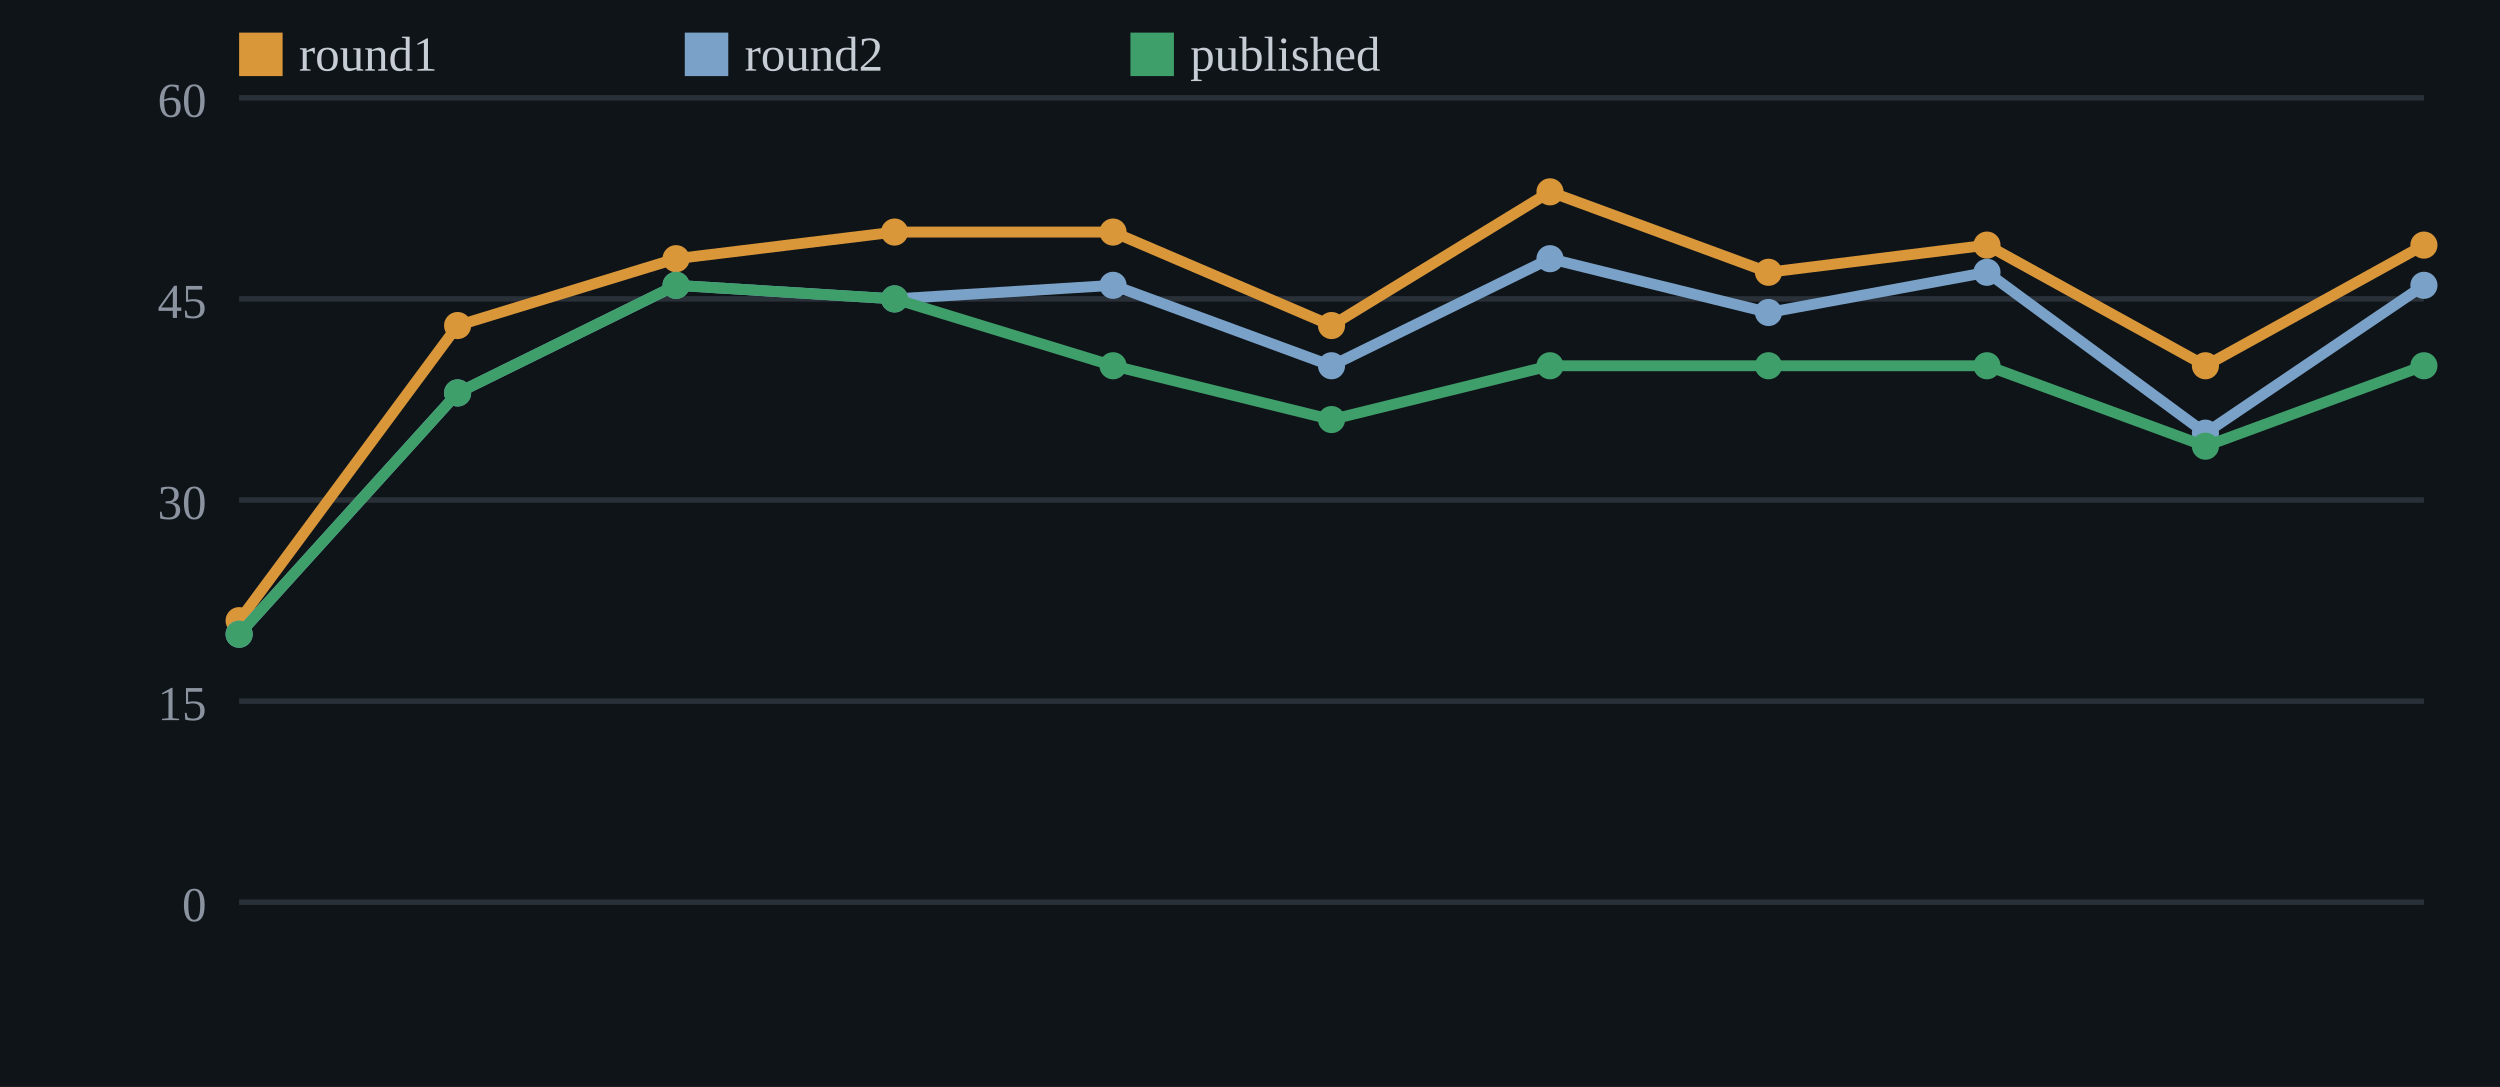
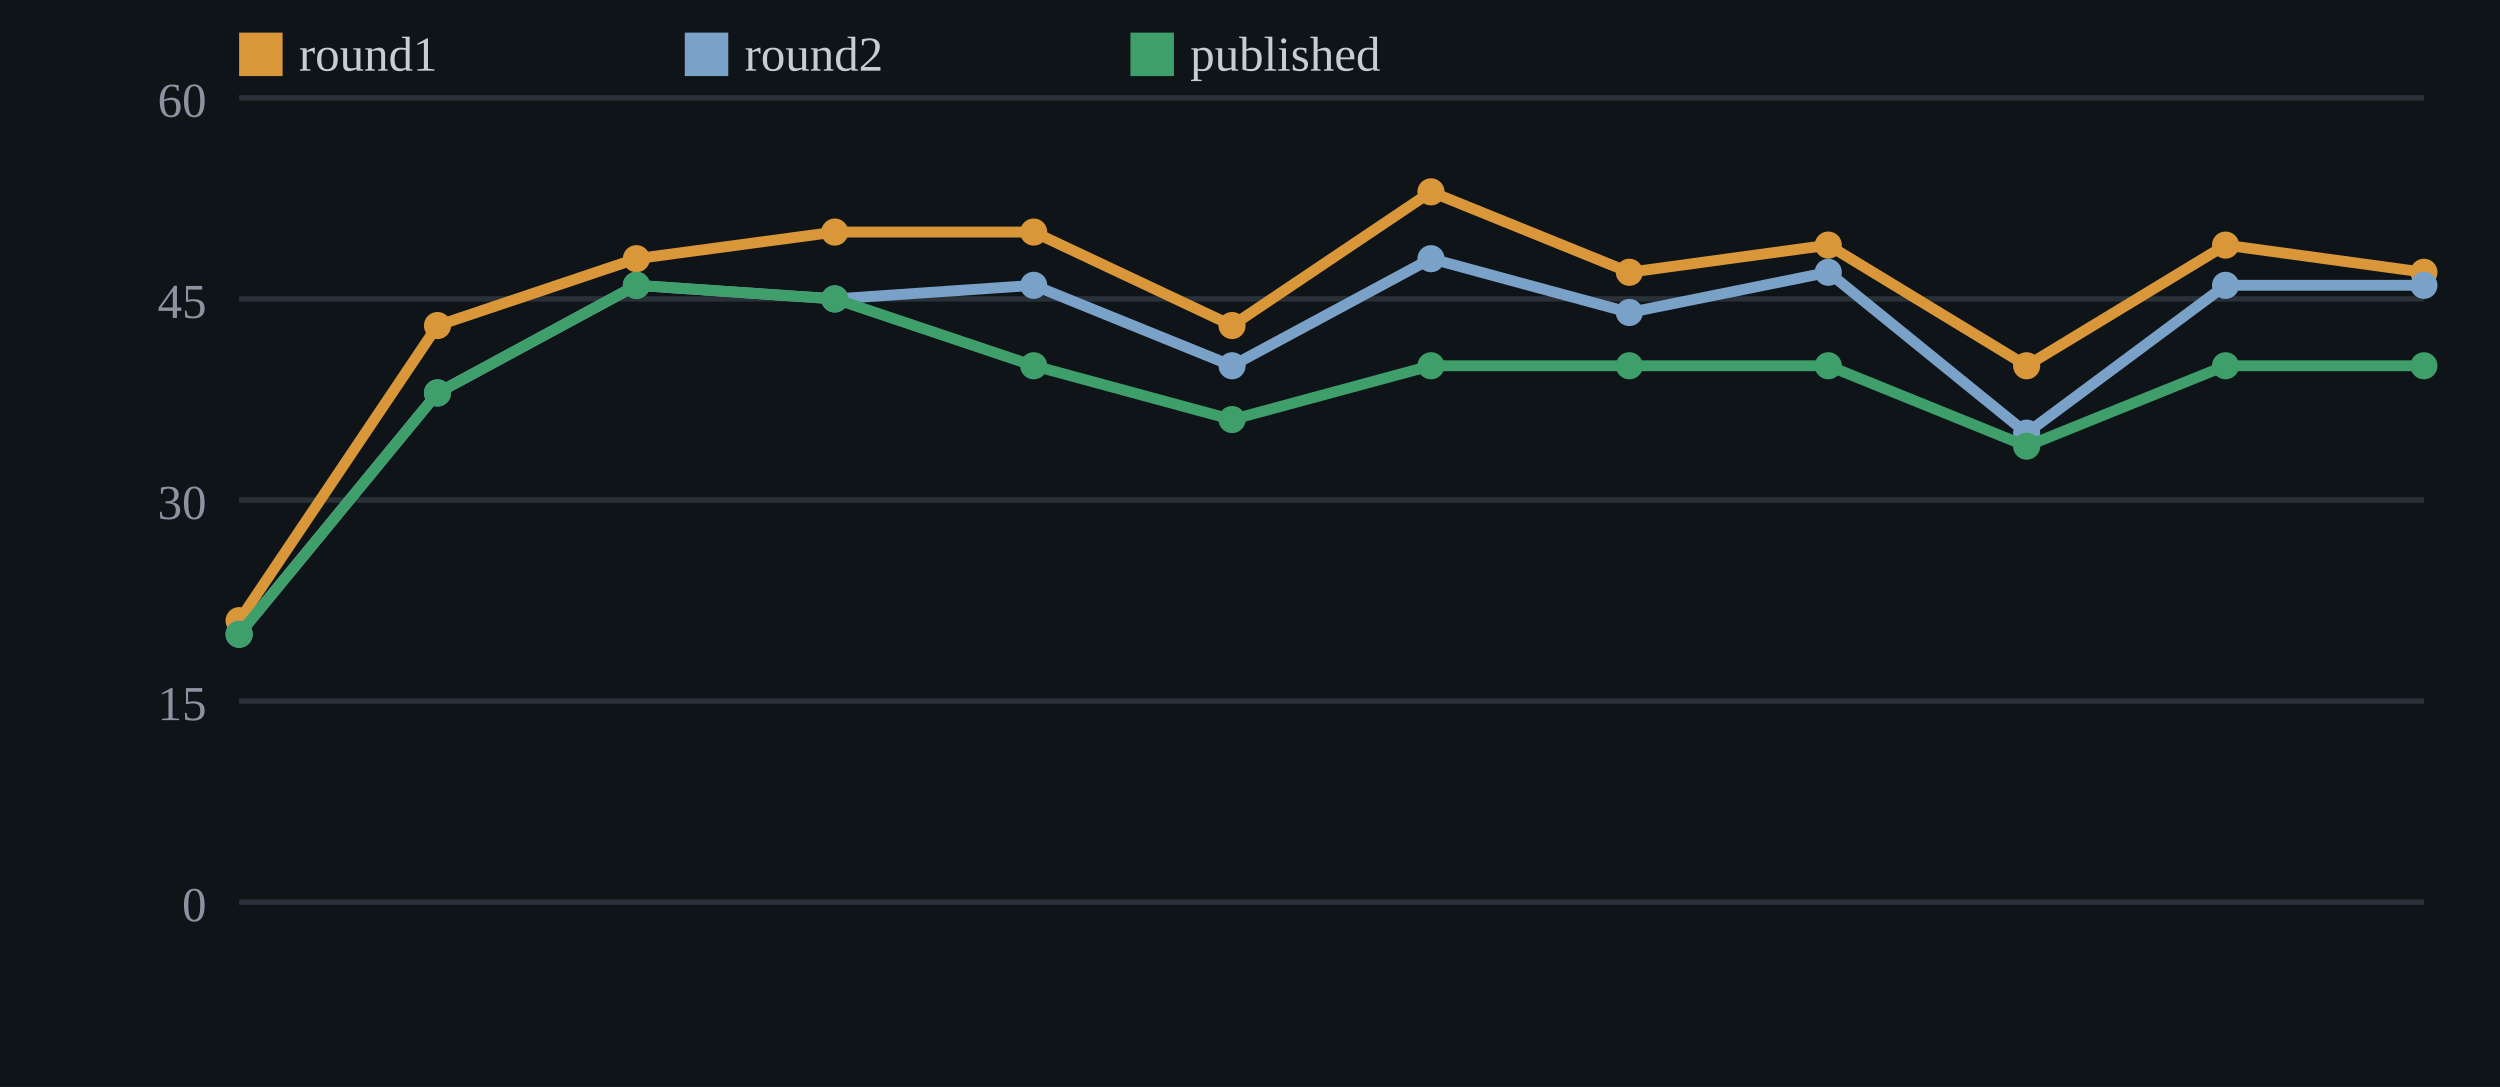
<svg xmlns="http://www.w3.org/2000/svg" width="460" height="200" viewBox="0 0 460 200">
  <rect width="100%" height="100%" fill="#0f1419" />
  <line x1="44" y1="166.0" x2="446" y2="166.0" stroke="#2a3038" stroke-width="1" />
  <text x="38" y="169.5" fill="#8a939f" font-size="9" text-anchor="end">0</text>
  <line x1="44" y1="129.0" x2="446" y2="129.0" stroke="#2a3038" stroke-width="1" />
  <text x="38" y="132.5" fill="#8a939f" font-size="9" text-anchor="end">15</text>
  <line x1="44" y1="92.0" x2="446" y2="92.0" stroke="#2a3038" stroke-width="1" />
  <text x="38" y="95.5" fill="#8a939f" font-size="9" text-anchor="end">30</text>
  <line x1="44" y1="55.0" x2="446" y2="55.0" stroke="#2a3038" stroke-width="1" />
  <text x="38" y="58.5" fill="#8a939f" font-size="9" text-anchor="end">45</text>
  <line x1="44" y1="18.0" x2="446" y2="18.0" stroke="#2a3038" stroke-width="1" />
  <text x="38" y="21.5" fill="#8a939f" font-size="9" text-anchor="end">60</text>
-   <polyline points="44.0,114.2 84.2,59.9 124.4,47.6 164.6,42.7 204.8,42.7 245.0,59.9 285.2,35.3 325.4,50.1 365.6,45.1 405.8,67.3 446.0,45.1" fill="none" stroke="#d9973a" stroke-width="2" />
+   <polyline points="44.0,114.2 80.5,59.9 117.1,47.6 153.6,42.7 190.2,42.7 226.7,59.9 263.3,35.3 299.8,50.1 336.4,45.1 372.9,67.3 409.5,45.1 446.0,50.1" fill="none" stroke="#d9973a" stroke-width="2" />
  <circle cx="44.0" cy="114.2" r="2.5" fill="#d9973a" />
-   <circle cx="84.2" cy="59.9" r="2.5" fill="#d9973a" />
-   <circle cx="124.4" cy="47.6" r="2.5" fill="#d9973a" />
-   <circle cx="164.6" cy="42.7" r="2.5" fill="#d9973a" />
-   <circle cx="204.8" cy="42.7" r="2.5" fill="#d9973a" />
-   <circle cx="245.0" cy="59.9" r="2.5" fill="#d9973a" />
-   <circle cx="285.2" cy="35.3" r="2.5" fill="#d9973a" />
-   <circle cx="325.4" cy="50.1" r="2.5" fill="#d9973a" />
-   <circle cx="365.6" cy="45.1" r="2.5" fill="#d9973a" />
-   <circle cx="405.8" cy="67.3" r="2.5" fill="#d9973a" />
-   <circle cx="446.0" cy="45.1" r="2.5" fill="#d9973a" />
-   <polyline points="44.0,116.7 84.2,72.3 124.4,52.5 164.6,55.0 204.8,52.5 245.0,67.3 285.2,47.6 325.4,57.5 365.6,50.1 405.8,79.7 446.0,52.5" fill="none" stroke="#7aa2c8" stroke-width="2" />
+   <circle cx="80.5" cy="59.9" r="2.5" fill="#d9973a" />
+   <circle cx="117.1" cy="47.6" r="2.5" fill="#d9973a" />
+   <circle cx="153.6" cy="42.7" r="2.5" fill="#d9973a" />
+   <circle cx="190.2" cy="42.7" r="2.5" fill="#d9973a" />
+   <circle cx="226.7" cy="59.9" r="2.5" fill="#d9973a" />
+   <circle cx="263.3" cy="35.3" r="2.5" fill="#d9973a" />
+   <circle cx="299.8" cy="50.1" r="2.5" fill="#d9973a" />
+   <circle cx="336.4" cy="45.1" r="2.5" fill="#d9973a" />
+   <circle cx="372.9" cy="67.3" r="2.5" fill="#d9973a" />
+   <circle cx="409.5" cy="45.1" r="2.5" fill="#d9973a" />
+   <circle cx="446.0" cy="50.1" r="2.5" fill="#d9973a" />
+   <polyline points="44.0,116.7 80.5,72.3 117.1,52.5 153.6,55.0 190.2,52.5 226.7,67.3 263.3,47.6 299.8,57.5 336.4,50.1 372.9,79.7 409.5,52.5 446.0,52.5" fill="none" stroke="#7aa2c8" stroke-width="2" />
  <circle cx="44.0" cy="116.7" r="2.5" fill="#7aa2c8" />
-   <circle cx="84.2" cy="72.3" r="2.5" fill="#7aa2c8" />
-   <circle cx="124.4" cy="52.5" r="2.5" fill="#7aa2c8" />
-   <circle cx="164.6" cy="55.0" r="2.5" fill="#7aa2c8" />
-   <circle cx="204.8" cy="52.5" r="2.5" fill="#7aa2c8" />
-   <circle cx="245.0" cy="67.3" r="2.5" fill="#7aa2c8" />
-   <circle cx="285.2" cy="47.6" r="2.5" fill="#7aa2c8" />
-   <circle cx="325.4" cy="57.5" r="2.5" fill="#7aa2c8" />
-   <circle cx="365.6" cy="50.1" r="2.5" fill="#7aa2c8" />
-   <circle cx="405.8" cy="79.7" r="2.5" fill="#7aa2c8" />
+   <circle cx="80.5" cy="72.3" r="2.5" fill="#7aa2c8" />
+   <circle cx="117.1" cy="52.5" r="2.5" fill="#7aa2c8" />
+   <circle cx="153.6" cy="55.0" r="2.5" fill="#7aa2c8" />
+   <circle cx="190.2" cy="52.5" r="2.5" fill="#7aa2c8" />
+   <circle cx="226.7" cy="67.3" r="2.5" fill="#7aa2c8" />
+   <circle cx="263.3" cy="47.6" r="2.5" fill="#7aa2c8" />
+   <circle cx="299.8" cy="57.5" r="2.5" fill="#7aa2c8" />
+   <circle cx="336.4" cy="50.1" r="2.5" fill="#7aa2c8" />
+   <circle cx="372.9" cy="79.7" r="2.5" fill="#7aa2c8" />
+   <circle cx="409.5" cy="52.5" r="2.5" fill="#7aa2c8" />
  <circle cx="446.0" cy="52.5" r="2.5" fill="#7aa2c8" />
-   <polyline points="44.0,116.7 84.2,72.3 124.4,52.5 164.6,55.0 204.8,67.3 245.0,77.2 285.2,67.3 325.4,67.3 365.6,67.3 405.8,82.1 446.0,67.3" fill="none" stroke="#3f9f6a" stroke-width="2" />
+   <polyline points="44.0,116.7 80.5,72.3 117.1,52.5 153.6,55.0 190.2,67.3 226.7,77.2 263.3,67.3 299.8,67.3 336.4,67.3 372.9,82.1 409.5,67.3 446.0,67.3" fill="none" stroke="#3f9f6a" stroke-width="2" />
  <circle cx="44.0" cy="116.7" r="2.5" fill="#3f9f6a" />
-   <circle cx="84.2" cy="72.3" r="2.5" fill="#3f9f6a" />
-   <circle cx="124.4" cy="52.5" r="2.5" fill="#3f9f6a" />
-   <circle cx="164.6" cy="55.0" r="2.5" fill="#3f9f6a" />
-   <circle cx="204.8" cy="67.3" r="2.5" fill="#3f9f6a" />
-   <circle cx="245.0" cy="77.2" r="2.5" fill="#3f9f6a" />
-   <circle cx="285.2" cy="67.3" r="2.5" fill="#3f9f6a" />
-   <circle cx="325.4" cy="67.3" r="2.5" fill="#3f9f6a" />
-   <circle cx="365.6" cy="67.3" r="2.5" fill="#3f9f6a" />
-   <circle cx="405.8" cy="82.1" r="2.5" fill="#3f9f6a" />
+   <circle cx="80.5" cy="72.3" r="2.5" fill="#3f9f6a" />
+   <circle cx="117.1" cy="52.5" r="2.5" fill="#3f9f6a" />
+   <circle cx="153.6" cy="55.0" r="2.5" fill="#3f9f6a" />
+   <circle cx="190.2" cy="67.3" r="2.5" fill="#3f9f6a" />
+   <circle cx="226.7" cy="77.2" r="2.5" fill="#3f9f6a" />
+   <circle cx="263.3" cy="67.3" r="2.5" fill="#3f9f6a" />
+   <circle cx="299.8" cy="67.3" r="2.5" fill="#3f9f6a" />
+   <circle cx="336.4" cy="67.3" r="2.5" fill="#3f9f6a" />
+   <circle cx="372.9" cy="82.1" r="2.5" fill="#3f9f6a" />
+   <circle cx="409.5" cy="67.3" r="2.5" fill="#3f9f6a" />
  <circle cx="446.0" cy="67.3" r="2.5" fill="#3f9f6a" />
  <rect x="44" y="6" width="8" height="8" fill="#d9973a" />
  <text x="55" y="13" fill="#c7cdd4" font-size="9">round1</text>
  <rect x="126" y="6" width="8" height="8" fill="#7aa2c8" />
  <text x="137" y="13" fill="#c7cdd4" font-size="9">round2</text>
  <rect x="208" y="6" width="8" height="8" fill="#3f9f6a" />
  <text x="219" y="13" fill="#c7cdd4" font-size="9">published</text>
</svg>
